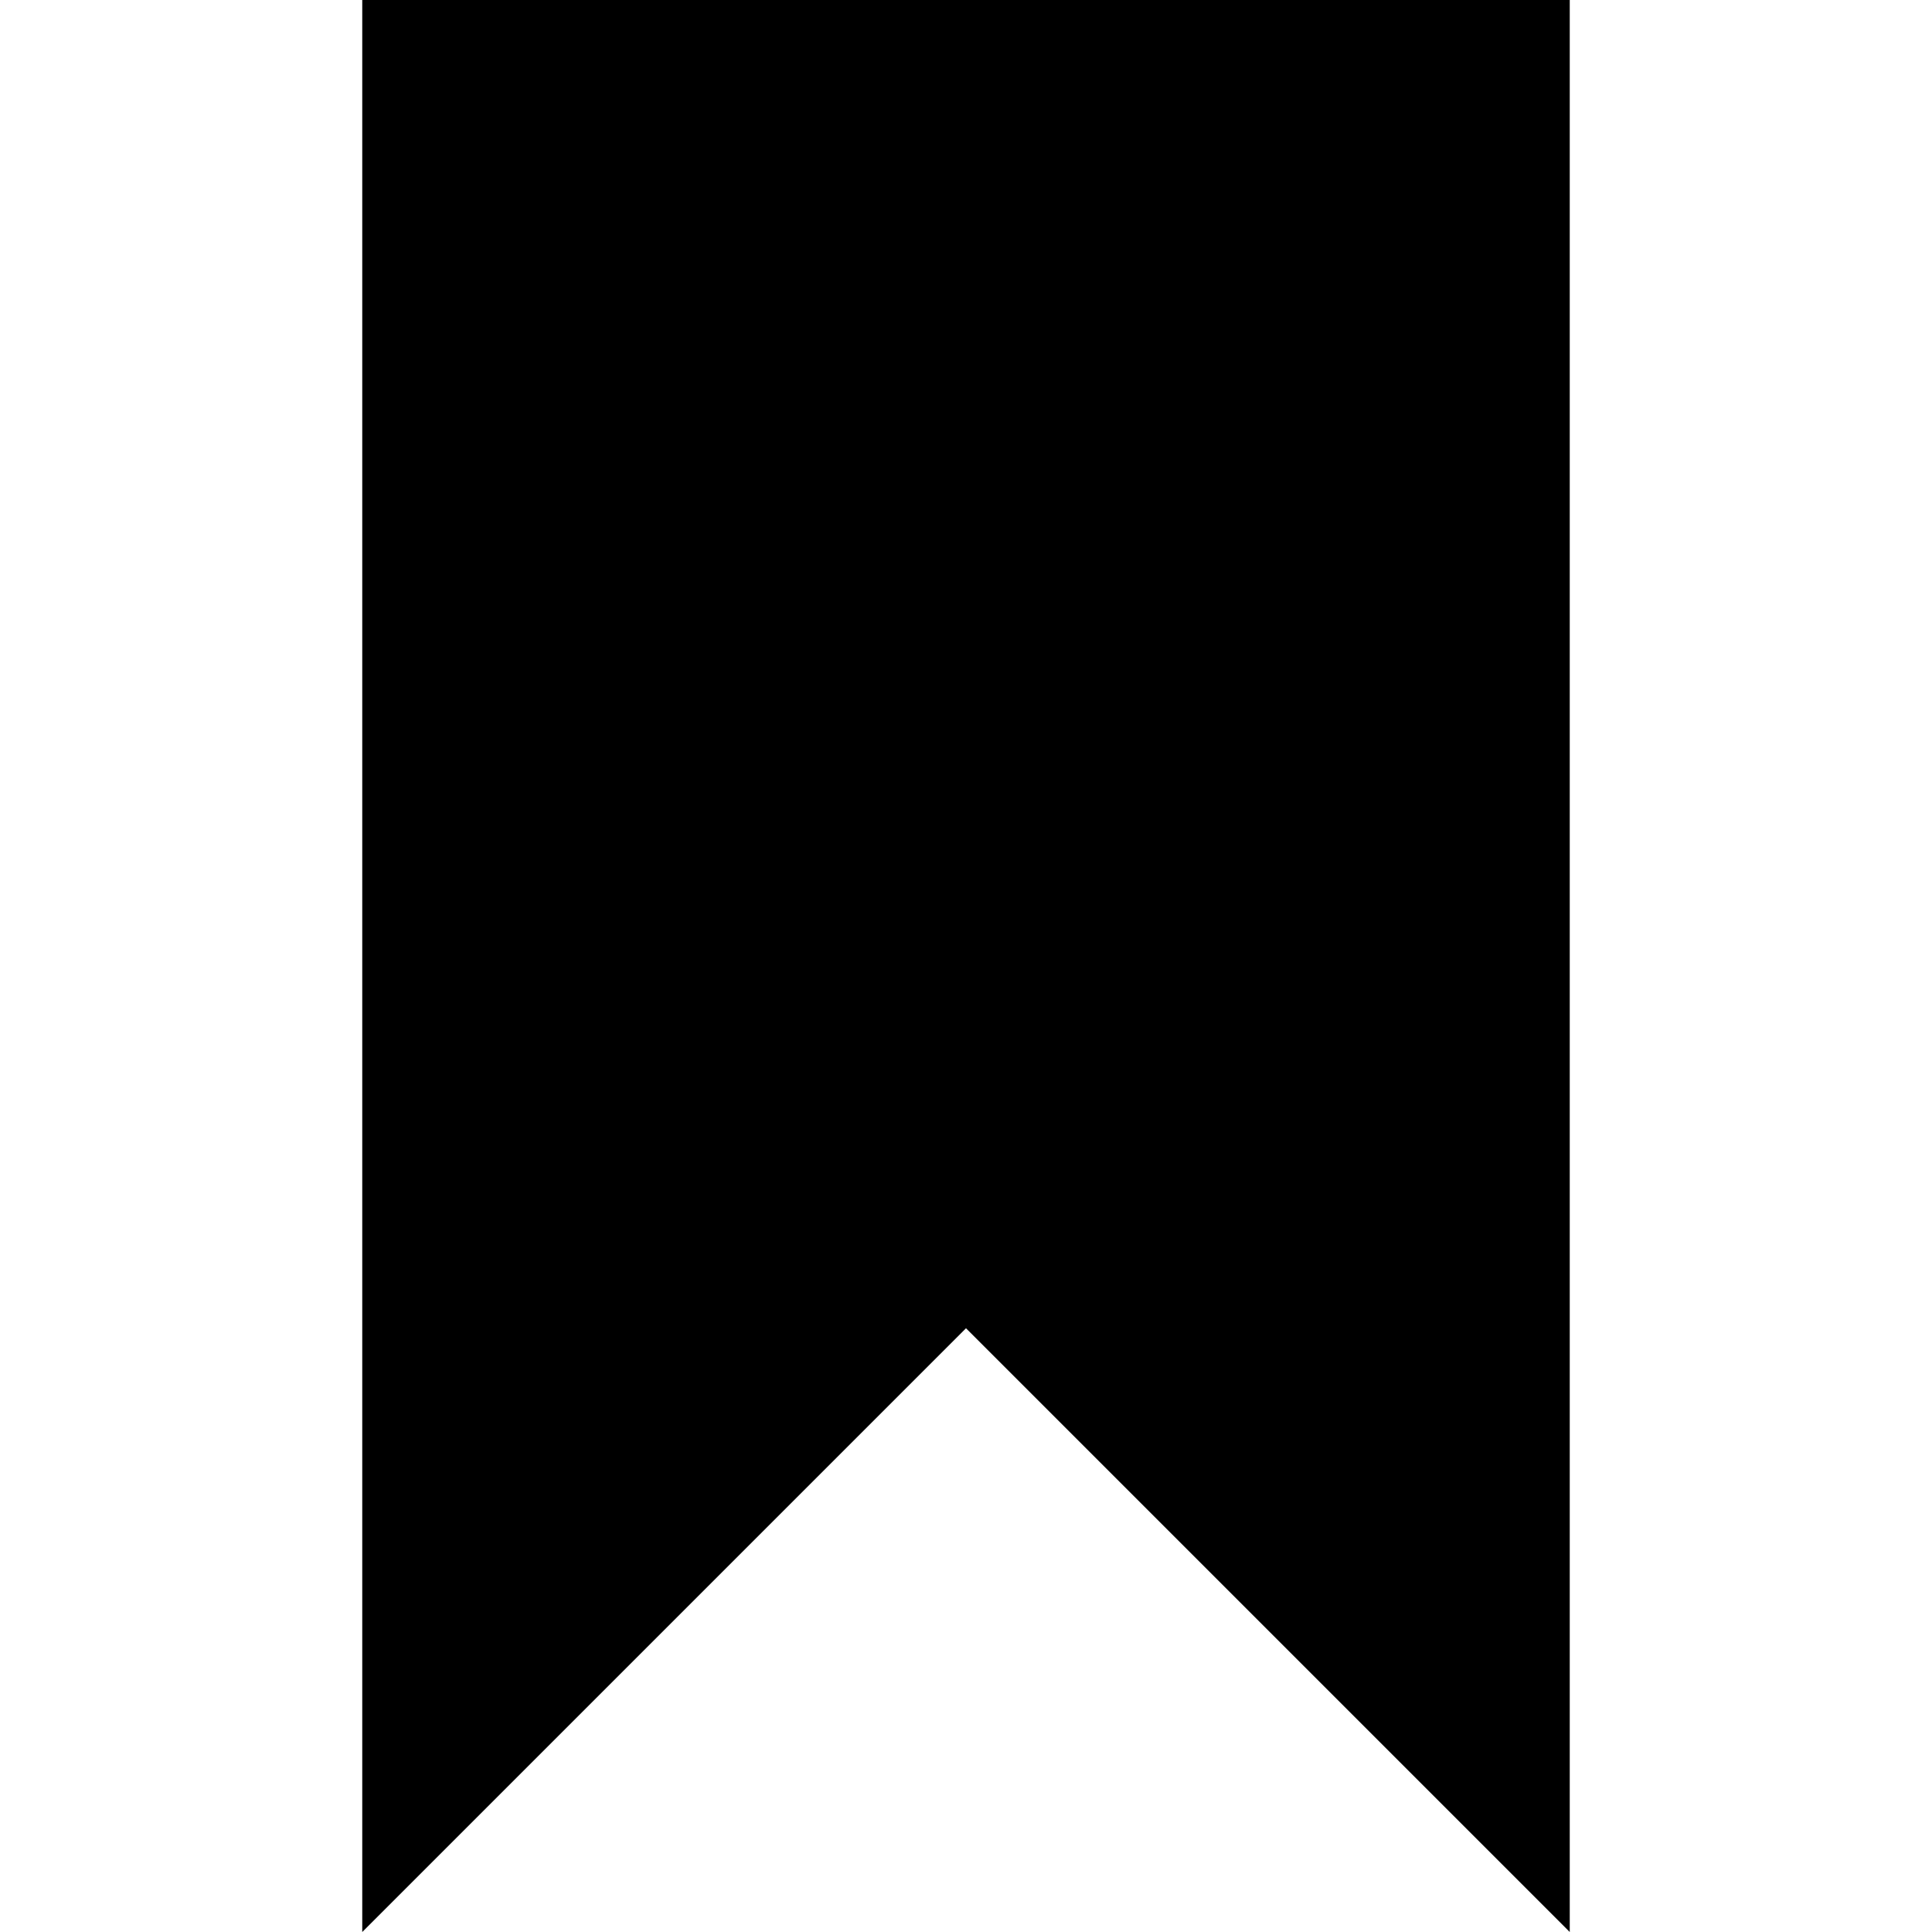
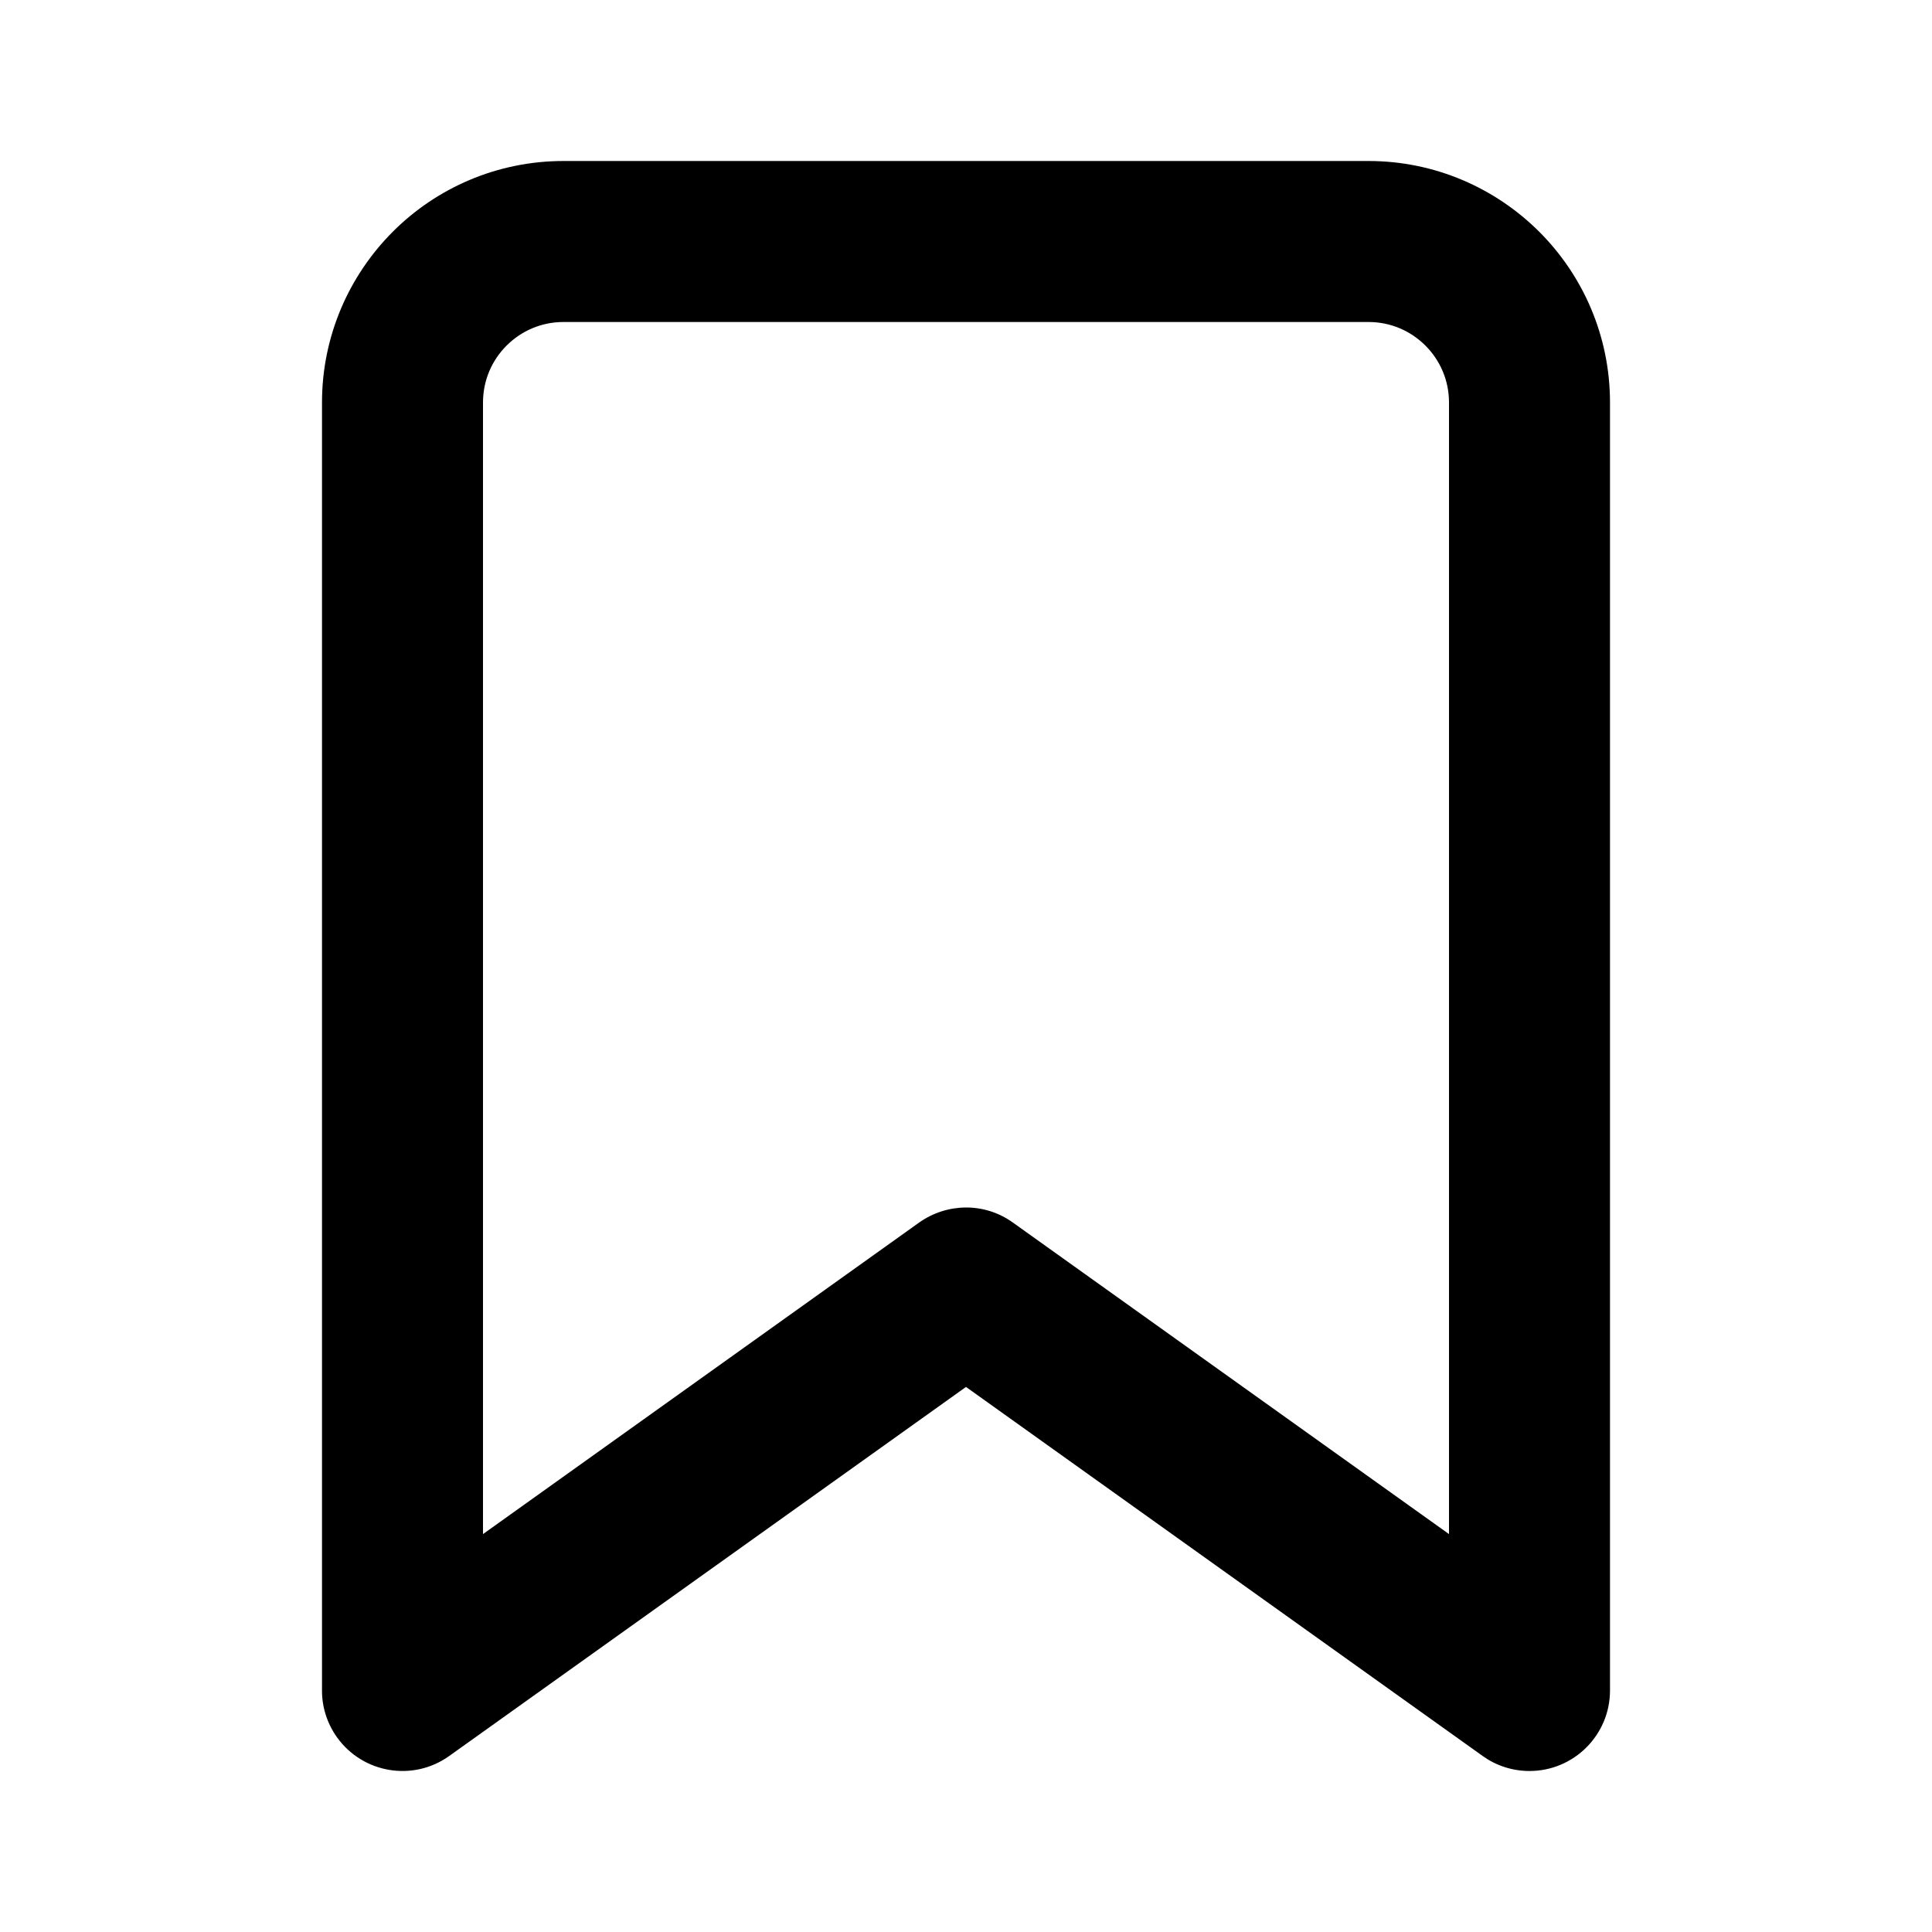
- <svg xmlns="http://www.w3.org/2000/svg" version="1.1" width="32" height="32" viewBox="0 0 32 32">
-   <path d="M6 0v32l10-10 10 10v-32z" />
+ <svg xmlns="http://www.w3.org/2000/svg" version="1.1" width="24" height="24" viewBox="0 0 24 24">
+   <path d="M18.419 21.814c0.161 0.116 0.363 0.186 0.581 0.186 0.552 0 1-0.448 1-1v-16c0-0.828-0.337-1.58-0.879-2.121s-1.293-0.879-2.121-0.879h-10c-0.828 0-1.58 0.337-2.121 0.879s-0.879 1.293-0.879 2.121v16c-0.001 0.199 0.060 0.404 0.186 0.581 0.321 0.449 0.946 0.554 1.395 0.232l6.419-4.584zM18 19.057l-5.419-3.871c-0.355-0.254-0.819-0.242-1.162 0l-5.419 3.871v-14.057c0-0.276 0.111-0.525 0.293-0.707s0.431-0.293 0.707-0.293h10c0.276 0 0.525 0.111 0.707 0.293s0.293 0.431 0.293 0.707z" />
</svg>
